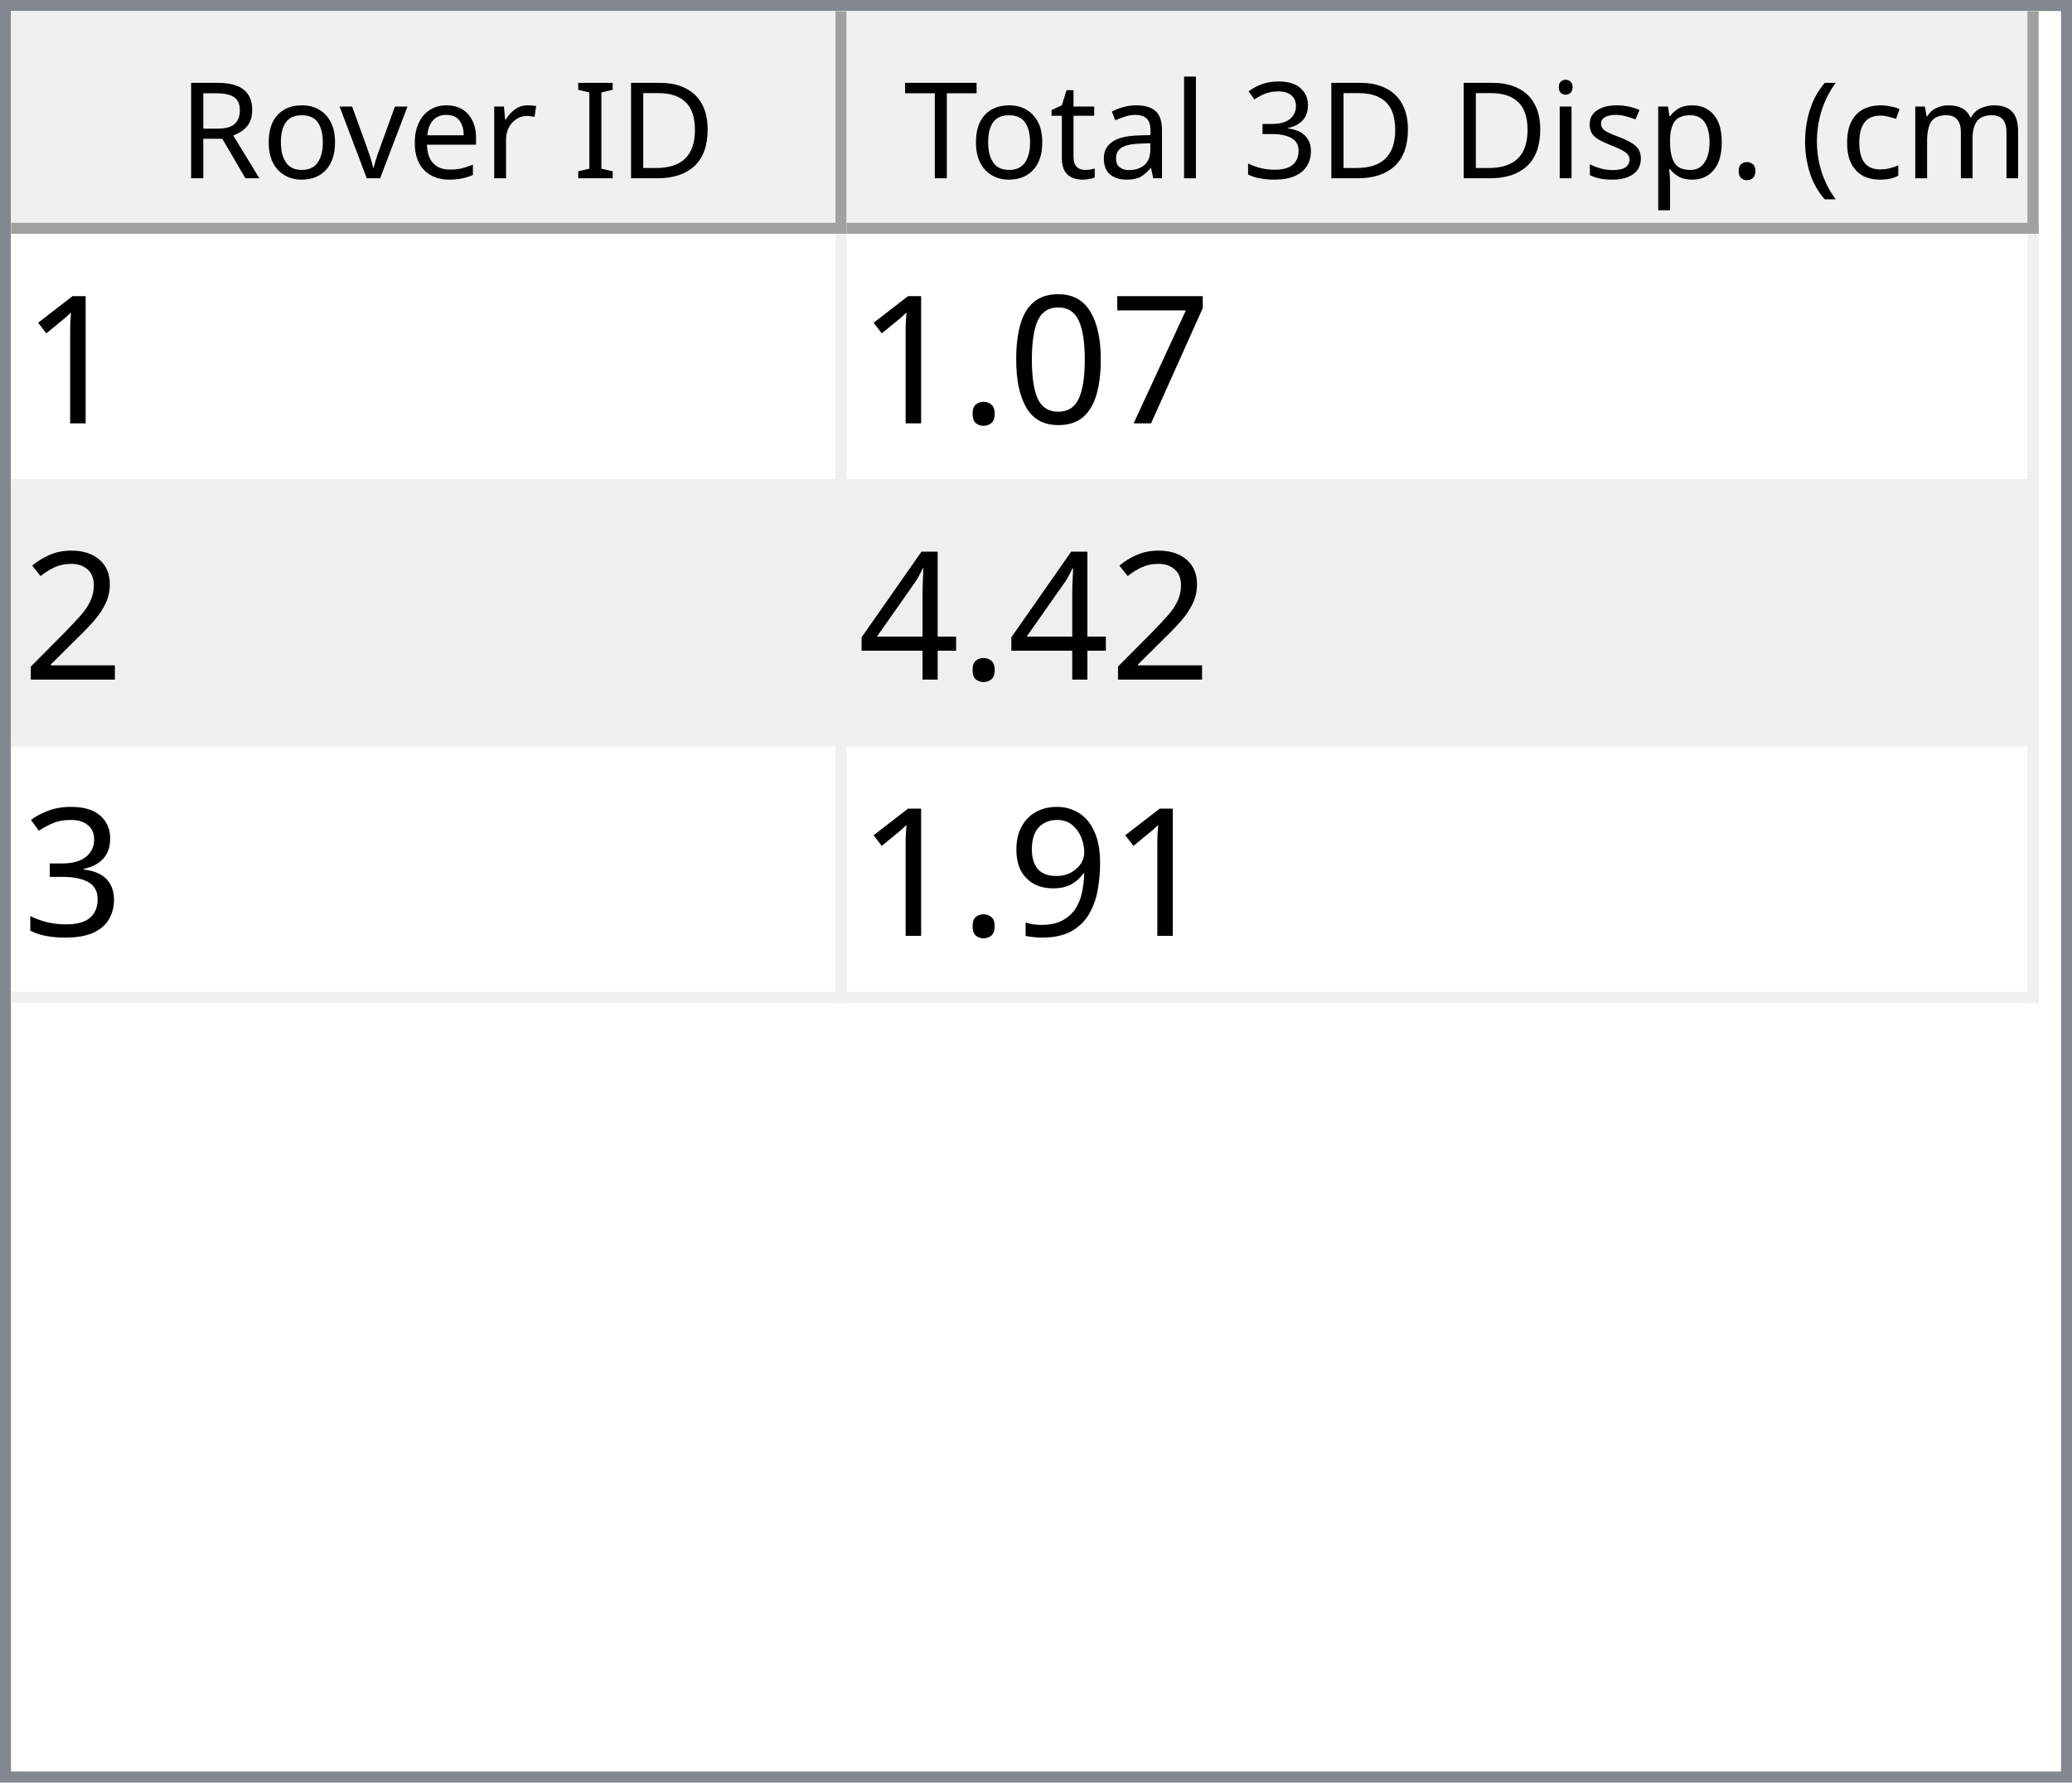
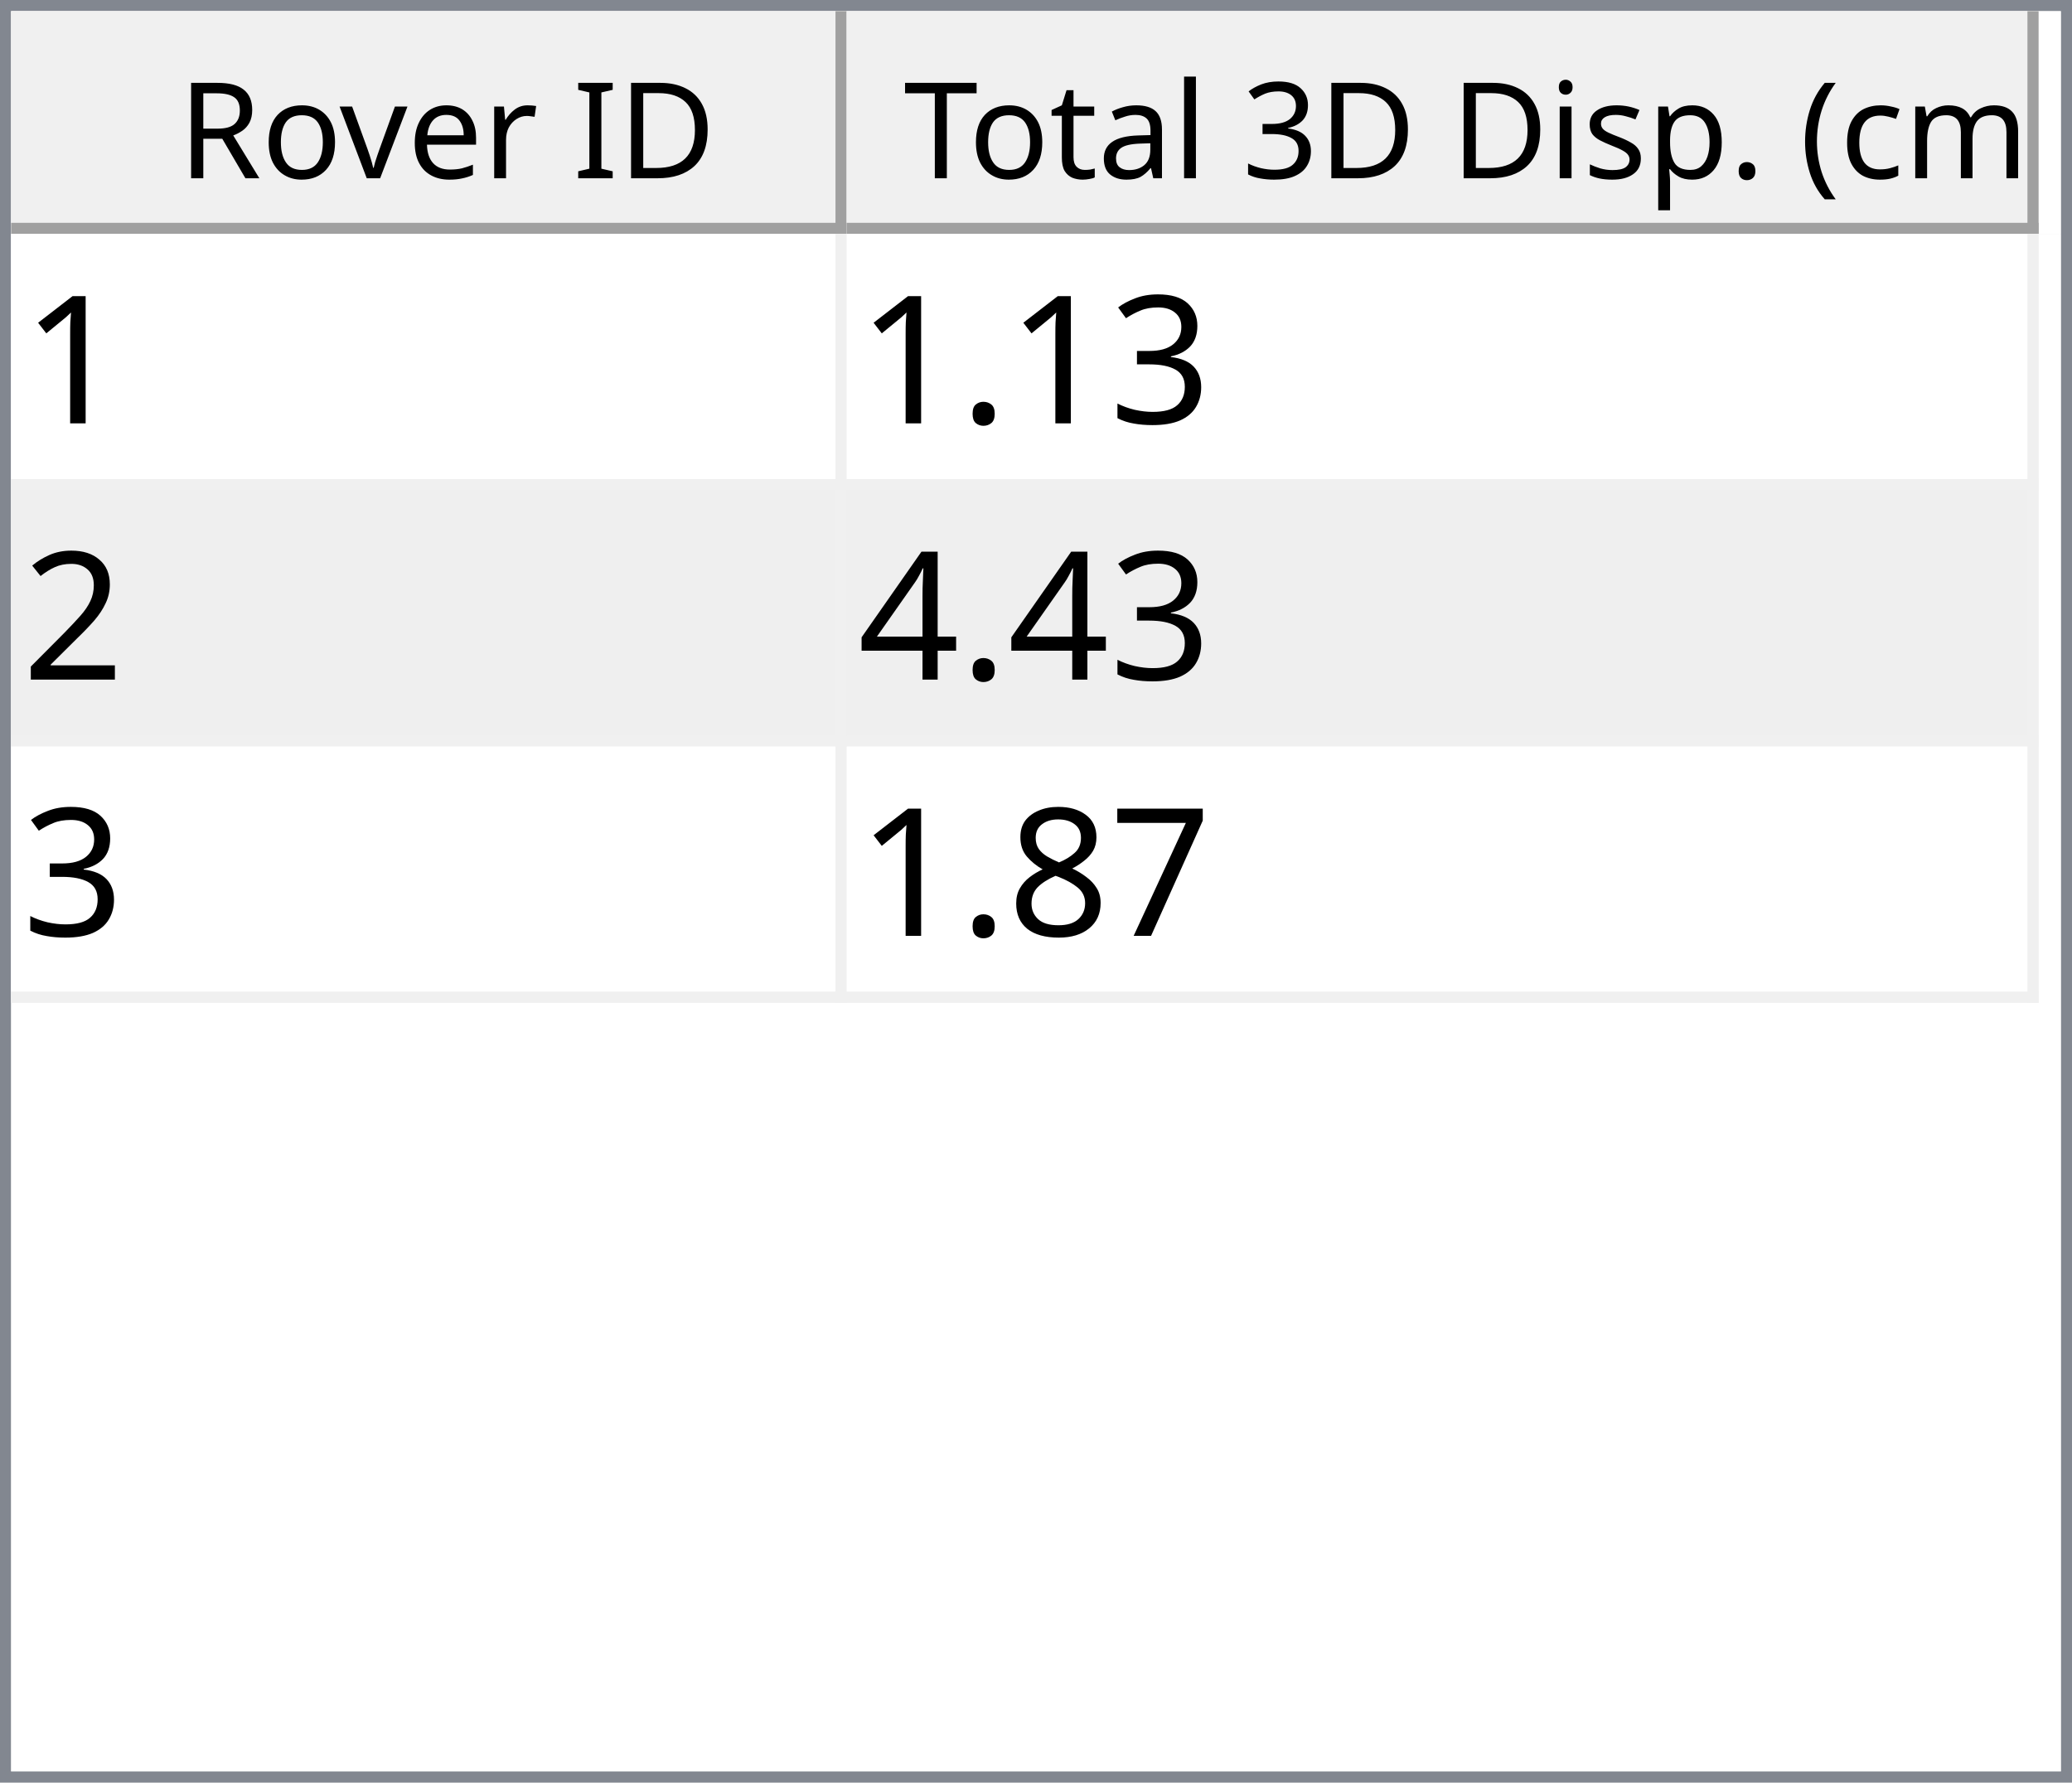
<svg xmlns="http://www.w3.org/2000/svg" style="fill-opacity:1; color-rendering:auto; color-interpolation:auto; text-rendering:auto; stroke:black; stroke-linecap:square; stroke-miterlimit:10; shape-rendering:auto; stroke-opacity:1; fill:black; stroke-dasharray:none; font-weight:normal; stroke-width:1; font-family:'Dialog'; font-style:normal; stroke-linejoin:miter; font-size:12px; stroke-dashoffset:0; image-rendering:auto;" width="186" height="160">
  <defs id="genericDefs" />
  <g>
    <defs id="defs1">
      <clipPath clipPathUnits="userSpaceOnUse" id="clipPath1">
        <path d="M0 0 L186 0 L186 160 L0 160 L0 0 Z" />
      </clipPath>
      <clipPath clipPathUnits="userSpaceOnUse" id="clipPath2">
        <path d="M0 0 L0 160 L186 160 L186 0 Z" />
      </clipPath>
      <clipPath clipPathUnits="userSpaceOnUse" id="clipPath3">
        <path d="M0 0 L0 20 L184 20 L184 0 Z" />
      </clipPath>
      <clipPath clipPathUnits="userSpaceOnUse" id="clipPath4">
        <path d="M0 0 L0 20 L75 20 L75 0 Z" />
      </clipPath>
      <clipPath clipPathUnits="userSpaceOnUse" id="clipPath5">
        <path d="M1 1 L1 19 L74 19 L74 1 Z" />
      </clipPath>
      <clipPath clipPathUnits="userSpaceOnUse" id="clipPath6">
        <path d="M0 0 L0 18 L73 18 L73 0 Z" />
      </clipPath>
      <clipPath clipPathUnits="userSpaceOnUse" id="clipPath7">
        <path d="M-0.5 -0.5 L-0.5 19.5 L74.5 19.5 L74.5 -0.5 Z" />
      </clipPath>
      <clipPath clipPathUnits="userSpaceOnUse" id="clipPath8">
        <path d="M0 0 L0 20 L107 20 L107 0 Z" />
      </clipPath>
      <clipPath clipPathUnits="userSpaceOnUse" id="clipPath9">
        <path d="M1 1 L1 19 L106 19 L106 1 Z" />
      </clipPath>
      <clipPath clipPathUnits="userSpaceOnUse" id="clipPath10">
        <path d="M0 0 L0 18 L105 18 L105 0 Z" />
      </clipPath>
      <clipPath clipPathUnits="userSpaceOnUse" id="clipPath11">
        <path d="M-0.5 -0.5 L-0.5 19.5 L106.5 19.5 L106.5 -0.5 Z" />
      </clipPath>
      <clipPath clipPathUnits="userSpaceOnUse" id="clipPath12">
        <path d="M0 0 L0 138 L184 138 L184 0 Z" />
      </clipPath>
      <clipPath clipPathUnits="userSpaceOnUse" id="clipPath13">
        <path d="M0 0 L0 69 L182 69 L182 0 Z" />
      </clipPath>
      <clipPath clipPathUnits="userSpaceOnUse" id="clipPath14">
        <path d="M-0.5 -0.5 L-0.5 68.5 L181.5 68.5 L181.5 -0.5 Z" />
      </clipPath>
      <clipPath clipPathUnits="userSpaceOnUse" id="clipPath15">
        <path d="M0 0 L0 22 L74 22 L74 0 Z" />
      </clipPath>
      <clipPath clipPathUnits="userSpaceOnUse" id="clipPath16">
        <path d="M0 0 L0 22 L106 22 L106 0 Z" />
      </clipPath>
      <font horiz-adv-x="64.551" id="font1">
        <font-face ascent="107.91" descent="25.098" units-per-em="100" style="font-style:normal; font-family:Segoe UI; font-weight:normal;" />
        <missing-glyph horiz-adv-x="64.551" d="M8.109 0 L8.109 68.266 L56.453 68.266 L56.453 0 L8.109 0 ZM15.328 7.234 L49.219 7.234 L49.219 61.031 L15.328 61.031 L15.328 7.234 Z" />
        <glyph unicode="D" horiz-adv-x="70.117" d="M9.188 0 L9.188 70.016 L28.516 70.016 Q65.531 70.016 65.531 35.891 Q65.531 19.672 55.25 9.836 Q44.969 0 27.734 0 L9.188 0 ZM17.391 62.594 L17.391 7.422 L27.828 7.422 Q41.609 7.422 49.273 14.797 Q56.938 22.172 56.938 35.688 Q56.938 62.594 28.328 62.594 L17.391 62.594 Z" />
        <glyph unicode="I" horiz-adv-x="26.611" d="M17.391 0 L9.188 0 L9.188 70.016 L17.391 70.016 L17.391 0 Z" />
        <glyph unicode=" " horiz-adv-x="27.393" d="" />
        <glyph unicode="r" horiz-adv-x="34.766" d="M34.188 41.891 Q32.078 43.5 28.125 43.5 Q23 43.5 19.555 38.672 Q16.109 33.844 16.109 25.484 L16.109 0 L8.109 0 L8.109 50 L16.109 50 L16.109 39.703 L16.312 39.703 Q18.016 44.969 21.531 47.922 Q25.047 50.875 29.391 50.875 Q32.516 50.875 34.188 50.203 L34.188 41.891 Z" />
        <glyph unicode="e" horiz-adv-x="52.295" d="M48.297 23 L12.984 23 Q13.188 14.656 17.484 10.109 Q21.781 5.562 29.297 5.562 Q37.75 5.562 44.828 11.141 L44.828 3.609 Q38.234 -1.172 27.391 -1.172 Q16.797 -1.172 10.742 5.641 Q4.688 12.453 4.688 24.812 Q4.688 36.469 11.305 43.82 Q17.922 51.172 27.734 51.172 Q37.547 51.172 42.922 44.828 Q48.297 38.484 48.297 27.203 L48.297 23 ZM40.094 29.781 Q40.047 36.719 36.75 40.578 Q33.453 44.438 27.594 44.438 Q21.922 44.438 17.969 40.383 Q14.016 36.328 13.094 29.781 L40.094 29.781 Z" />
        <glyph unicode="v" horiz-adv-x="47.9" d="M47.406 50 L27.484 0 L19.625 0 L0.688 50 L9.469 50 L22.172 13.672 Q23.578 9.672 23.922 6.688 L24.125 6.688 Q24.609 10.453 25.688 13.484 L38.969 50 L47.406 50 Z" />
        <glyph unicode="o" horiz-adv-x="58.594" d="M29 -1.172 Q17.922 -1.172 11.305 5.836 Q4.688 12.844 4.688 24.422 Q4.688 37.016 11.57 44.094 Q18.453 51.172 30.172 51.172 Q41.359 51.172 47.633 44.289 Q53.906 37.406 53.906 25.203 Q53.906 13.234 47.141 6.031 Q40.375 -1.172 29 -1.172 ZM29.594 44.438 Q21.875 44.438 17.383 39.188 Q12.891 33.938 12.891 24.703 Q12.891 15.828 17.43 10.695 Q21.969 5.562 29.594 5.562 Q37.359 5.562 41.531 10.594 Q45.703 15.625 45.703 24.906 Q45.703 34.281 41.531 39.359 Q37.359 44.438 29.594 44.438 Z" />
        <glyph unicode="R" horiz-adv-x="59.814" d="M59.375 0 L49.609 0 L37.891 19.625 Q36.281 22.359 34.766 24.289 Q33.25 26.219 31.664 27.438 Q30.078 28.656 28.25 29.219 Q26.422 29.781 24.125 29.781 L17.391 29.781 L17.391 0 L9.188 0 L9.188 70.016 L30.078 70.016 Q34.672 70.016 38.555 68.867 Q42.438 67.719 45.289 65.375 Q48.141 63.031 49.758 59.547 Q51.375 56.062 51.375 51.375 Q51.375 47.703 50.273 44.656 Q49.172 41.609 47.148 39.211 Q45.125 36.812 42.266 35.133 Q39.406 33.453 35.844 32.516 L35.844 32.328 Q37.594 31.547 38.891 30.547 Q40.188 29.547 41.359 28.18 Q42.531 26.812 43.68 25.078 Q44.828 23.344 46.234 21.047 L59.375 0 ZM17.391 62.594 L17.391 37.203 L28.516 37.203 Q31.594 37.203 34.203 38.133 Q36.812 39.062 38.719 40.797 Q40.625 42.531 41.703 45.047 Q42.781 47.562 42.781 50.688 Q42.781 56.297 39.141 59.445 Q35.5 62.594 28.609 62.594 L17.391 62.594 Z" />
        <glyph unicode=")" horiz-adv-x="30.176" d="M8.297 -15.922 L1.172 -15.922 Q16.406 2.344 16.406 26.812 Q16.406 51.469 1.078 70.016 L8.297 70.016 Q23.531 52.156 23.531 26.703 Q23.531 1.375 8.297 -15.922 Z" />
        <glyph unicode="m" horiz-adv-x="86.133" d="M79.109 0 L71.094 0 L71.094 28.719 Q71.094 37.016 68.531 40.727 Q65.969 44.438 59.906 44.438 Q54.781 44.438 51.195 39.75 Q47.609 35.062 47.609 28.516 L47.609 0 L39.594 0 L39.594 29.688 Q39.594 44.438 28.219 44.438 Q22.953 44.438 19.531 40.016 Q16.109 35.594 16.109 28.516 L16.109 0 L8.109 0 L8.109 50 L16.109 50 L16.109 42.094 L16.312 42.094 Q21.625 51.172 31.844 51.172 Q36.969 51.172 40.773 48.312 Q44.578 45.453 46 40.828 Q51.562 51.172 62.594 51.172 Q79.109 51.172 79.109 30.812 L79.109 0 Z" />
        <glyph unicode="c" horiz-adv-x="46.191" d="M42.188 2.297 Q36.422 -1.172 28.516 -1.172 Q17.828 -1.172 11.258 5.789 Q4.688 12.75 4.688 23.828 Q4.688 36.188 11.766 43.68 Q18.844 51.172 30.672 51.172 Q37.25 51.172 42.281 48.734 L42.281 40.531 Q36.719 44.438 30.375 44.438 Q22.703 44.438 17.797 38.945 Q12.891 33.453 12.891 24.516 Q12.891 15.719 17.508 10.641 Q22.125 5.562 29.891 5.562 Q36.422 5.562 42.188 9.906 L42.188 2.297 Z" />
        <glyph unicode="(" horiz-adv-x="30.176" d="M29.109 -15.922 L21.969 -15.922 Q6.844 1.375 6.844 26.703 Q6.844 52.156 21.969 70.016 L29.203 70.016 Q13.875 51.469 13.875 26.812 Q13.875 2.344 29.109 -15.922 Z" />
        <glyph unicode="." horiz-adv-x="21.68" d="M10.891 -1.078 Q8.641 -1.078 7.055 0.539 Q5.469 2.156 5.469 4.391 Q5.469 6.641 7.055 8.273 Q8.641 9.906 10.891 9.906 Q13.188 9.906 14.797 8.273 Q16.406 6.641 16.406 4.391 Q16.406 2.156 14.797 0.539 Q13.188 -1.078 10.891 -1.078 Z" />
        <glyph unicode="p" horiz-adv-x="58.789" d="M16.312 7.234 L16.109 7.234 L16.109 -23 L8.109 -23 L8.109 50 L16.109 50 L16.109 41.219 L16.312 41.219 Q22.219 51.172 33.594 51.172 Q43.266 51.172 48.688 44.461 Q54.109 37.75 54.109 26.469 Q54.109 13.922 48 6.375 Q41.891 -1.172 31.297 -1.172 Q21.578 -1.172 16.312 7.234 ZM16.109 27.391 L16.109 20.406 Q16.109 14.203 20.141 9.883 Q24.172 5.562 30.375 5.562 Q37.641 5.562 41.773 11.133 Q45.906 16.703 45.906 26.609 Q45.906 34.969 42.047 39.703 Q38.188 44.438 31.594 44.438 Q24.609 44.438 20.359 39.578 Q16.109 34.719 16.109 27.391 Z" />
        <glyph unicode="s" horiz-adv-x="42.432" d="M5.078 1.812 L5.078 10.406 Q11.625 5.562 19.484 5.562 Q30.031 5.562 30.031 12.594 Q30.031 14.594 29.125 15.992 Q28.219 17.391 26.68 18.461 Q25.141 19.531 23.07 20.383 Q21 21.234 18.609 22.172 Q15.281 23.484 12.766 24.828 Q10.25 26.172 8.57 27.859 Q6.891 29.547 6.031 31.695 Q5.172 33.844 5.172 36.719 Q5.172 40.234 6.789 42.945 Q8.406 45.656 11.086 47.484 Q13.766 49.312 17.211 50.242 Q20.656 51.172 24.312 51.172 Q30.812 51.172 35.938 48.922 L35.938 40.828 Q30.422 44.438 23.25 44.438 Q21 44.438 19.195 43.922 Q17.391 43.406 16.094 42.477 Q14.797 41.547 14.086 40.258 Q13.375 38.969 13.375 37.406 Q13.375 35.453 14.086 34.133 Q14.797 32.812 16.164 31.789 Q17.531 30.766 19.484 29.938 Q21.438 29.109 23.922 28.125 Q27.25 26.859 29.883 25.516 Q32.516 24.172 34.375 22.484 Q36.234 20.797 37.234 18.602 Q38.234 16.406 38.234 13.375 Q38.234 9.672 36.602 6.938 Q34.969 4.203 32.234 2.398 Q29.5 0.594 25.93 -0.289 Q22.359 -1.172 18.453 -1.172 Q10.75 -1.172 5.078 1.812 Z" />
        <glyph unicode="i" horiz-adv-x="24.219" d="M12.203 62.703 Q10.062 62.703 8.547 64.164 Q7.031 65.625 7.031 67.875 Q7.031 70.125 8.547 71.609 Q10.062 73.094 12.203 73.094 Q14.406 73.094 15.945 71.609 Q17.484 70.125 17.484 67.875 Q17.484 65.719 15.945 64.211 Q14.406 62.703 12.203 62.703 ZM16.109 0 L8.109 0 L8.109 50 L16.109 50 L16.109 0 Z" />
        <glyph unicode="3" horiz-adv-x="53.906" d="M46.531 19.828 Q46.531 15.094 44.75 11.211 Q42.969 7.328 39.719 4.57 Q36.469 1.812 31.93 0.297 Q27.391 -1.219 21.922 -1.219 Q11.922 -1.219 6 2.594 L6 11.188 Q13.094 5.609 22.219 5.609 Q25.875 5.609 28.828 6.539 Q31.781 7.469 33.906 9.227 Q36.031 10.984 37.18 13.477 Q38.328 15.969 38.328 19.094 Q38.328 32.812 18.797 32.812 L12.984 32.812 L12.984 39.594 L18.5 39.594 Q35.797 39.594 35.797 52.484 Q35.797 64.406 22.609 64.406 Q15.188 64.406 8.688 59.422 L8.688 67.188 Q15.375 71.188 24.609 71.188 Q29 71.188 32.57 69.969 Q36.141 68.75 38.68 66.555 Q41.219 64.359 42.609 61.281 Q44 58.203 44 54.5 Q44 40.672 30.031 36.719 L30.031 36.531 Q33.594 36.141 36.625 34.797 Q39.656 33.453 41.852 31.305 Q44.047 29.156 45.289 26.25 Q46.531 23.344 46.531 19.828 Z" />
        <glyph unicode="l" horiz-adv-x="24.219" d="M16.109 0 L8.109 0 L8.109 74.031 L16.109 74.031 L16.109 0 Z" />
        <glyph unicode="a" horiz-adv-x="50.879" d="M43.891 0 L35.891 0 L35.891 7.812 L35.688 7.812 Q30.469 -1.172 20.312 -1.172 Q12.844 -1.172 8.617 2.781 Q4.391 6.734 4.391 13.281 Q4.391 27.297 20.906 29.594 L35.891 31.688 Q35.891 44.438 25.594 44.438 Q16.547 44.438 9.281 38.281 L9.281 46.484 Q16.656 51.172 26.266 51.172 Q43.891 51.172 43.891 32.516 L43.891 0 ZM35.891 25.297 L23.828 23.641 Q18.266 22.859 15.43 20.875 Q12.594 18.891 12.594 13.875 Q12.594 10.203 15.211 7.883 Q17.828 5.562 22.172 5.562 Q28.125 5.562 32.008 9.742 Q35.891 13.922 35.891 20.312 L35.891 25.297 Z" />
        <glyph unicode="t" horiz-adv-x="33.887" d="M31.297 0.484 Q28.469 -1.078 23.828 -1.078 Q10.688 -1.078 10.688 13.578 L10.688 43.172 L2.094 43.172 L2.094 50 L10.688 50 L10.688 62.203 L18.703 64.797 L18.703 50 L31.297 50 L31.297 43.172 L18.703 43.172 L18.703 14.984 Q18.703 9.969 20.414 7.82 Q22.125 5.672 26.078 5.672 Q29.109 5.672 31.297 7.328 L31.297 0.484 Z" />
        <glyph unicode="T" horiz-adv-x="52.393" d="M50.594 62.594 L30.375 62.594 L30.375 0 L22.172 0 L22.172 62.594 L2 62.594 L2 70.016 L50.594 70.016 L50.594 62.594 Z" />
      </font>
      <font horiz-adv-x="75.0" id="font2">
        <font-face ascent="100.537" descent="21.973" units-per-em="100" style="font-style:normal; font-family:sans-serif; font-weight:normal;" />
        <missing-glyph horiz-adv-x="75.0" d="M12.5 0 L12.5 62.5 L62.5 62.5 L62.5 0 L12.5 0 ZM14.062 1.562 L60.938 1.562 L60.938 60.938 L14.062 60.938 L14.062 1.562 Z" />
        <glyph unicode="1" horiz-adv-x="55.615" d="M37.25 0 L28.469 0 L28.469 56 Q25.297 52.984 20.141 49.953 Q14.984 46.922 10.891 45.406 L10.891 53.906 Q18.266 57.375 23.781 62.305 Q29.297 67.234 31.594 71.875 L37.25 71.875 L37.25 0 Z" />
-         <glyph unicode="7" horiz-adv-x="55.615" d="M4.734 62.203 L4.734 70.656 L51.078 70.656 L51.078 63.812 Q44.234 56.547 37.523 44.484 Q30.812 32.422 27.156 19.672 Q24.516 10.688 23.781 0 L14.75 0 Q14.891 8.453 18.062 20.414 Q21.234 32.375 27.172 43.484 Q33.109 54.594 39.797 62.203 L4.734 62.203 Z" />
-         <glyph unicode="0" horiz-adv-x="55.615" d="M4.156 35.297 Q4.156 48 6.766 55.742 Q9.375 63.484 14.523 67.68 Q19.672 71.875 27.484 71.875 Q33.25 71.875 37.594 69.555 Q41.938 67.234 44.773 62.867 Q47.609 58.5 49.219 52.227 Q50.828 45.953 50.828 35.297 Q50.828 22.703 48.242 14.969 Q45.656 7.234 40.508 3.008 Q35.359 -1.219 27.484 -1.219 Q17.141 -1.219 11.234 6.203 Q4.156 15.141 4.156 35.297 ZM13.188 35.297 Q13.188 17.672 17.312 11.836 Q21.438 6 27.484 6 Q33.547 6 37.672 11.859 Q41.797 17.719 41.797 35.297 Q41.797 52.984 37.672 58.789 Q33.547 64.594 27.391 64.594 Q21.344 64.594 17.719 59.469 Q13.188 52.938 13.188 35.297 Z" />
+         <glyph unicode="3" horiz-adv-x="55.615" d="M4.203 18.891 L12.984 20.062 Q14.5 12.594 18.141 9.297 Q21.781 6 27 6 Q33.203 6 37.477 10.297 Q41.75 14.594 41.75 20.953 Q41.75 27 37.797 30.93 Q33.844 34.859 27.734 34.859 Q25.25 34.859 21.531 33.891 L22.516 41.609 Q23.391 41.5 23.922 41.5 Q29.547 41.5 34.039 44.43 Q38.531 47.359 38.531 53.469 Q38.531 58.297 35.258 61.477 Q31.984 64.656 26.812 64.656 Q21.688 64.656 18.266 61.43 Q14.844 58.203 13.875 51.766 L5.078 53.328 Q6.688 62.156 12.398 67.016 Q18.109 71.875 26.609 71.875 Q32.469 71.875 37.398 69.359 Q42.328 66.844 44.945 62.5 Q47.562 58.156 47.562 53.266 Q47.562 48.641 45.07 44.828 Q42.578 41.016 37.703 38.766 Q44.047 37.312 47.562 32.695 Q51.078 28.078 51.078 21.141 Q51.078 11.766 44.242 5.25 Q37.406 -1.266 26.953 -1.266 Q17.531 -1.266 11.305 4.352 Q5.078 9.969 4.203 18.891 Z" />
        <glyph unicode="." horiz-adv-x="27.783" d="M9.078 0 L9.078 10.016 L19.094 10.016 L19.094 0 L9.078 0 Z" />
        <glyph unicode="2" horiz-adv-x="55.615" d="M50.344 8.453 L50.344 0 L3.031 0 Q2.938 3.172 4.047 6.109 Q5.859 10.938 9.836 15.625 Q13.812 20.312 21.344 26.469 Q33.016 36.031 37.117 41.625 Q41.219 47.219 41.219 52.203 Q41.219 57.422 37.477 61.008 Q33.734 64.594 27.734 64.594 Q21.391 64.594 17.578 60.789 Q13.766 56.984 13.719 50.25 L4.688 51.172 Q5.609 61.281 11.664 66.578 Q17.719 71.875 27.938 71.875 Q38.234 71.875 44.242 66.164 Q50.25 60.453 50.25 52 Q50.25 47.703 48.492 43.555 Q46.734 39.406 42.656 34.812 Q38.578 30.219 29.109 22.219 Q21.188 15.578 18.945 13.211 Q16.703 10.844 15.234 8.453 L50.344 8.453 Z" />
        <glyph unicode="4" horiz-adv-x="55.615" d="M32.328 0 L32.328 17.141 L1.266 17.141 L1.266 25.203 L33.938 71.578 L41.109 71.578 L41.109 25.203 L50.781 25.203 L50.781 17.141 L41.109 17.141 L41.109 0 L32.328 0 ZM32.328 25.203 L32.328 57.469 L9.906 25.203 L32.328 25.203 Z" />
-         <glyph unicode="3" horiz-adv-x="55.615" d="M4.203 18.891 L12.984 20.062 Q14.5 12.594 18.141 9.297 Q21.781 6 27 6 Q33.203 6 37.477 10.297 Q41.75 14.594 41.75 20.953 Q41.75 27 37.797 30.93 Q33.844 34.859 27.734 34.859 Q25.25 34.859 21.531 33.891 L22.516 41.609 Q23.391 41.5 23.922 41.5 Q29.547 41.5 34.039 44.43 Q38.531 47.359 38.531 53.469 Q38.531 58.297 35.258 61.477 Q31.984 64.656 26.812 64.656 Q21.688 64.656 18.266 61.43 Q14.844 58.203 13.875 51.766 L5.078 53.328 Q6.688 62.156 12.398 67.016 Q18.109 71.875 26.609 71.875 Q32.469 71.875 37.398 69.359 Q42.328 66.844 44.945 62.5 Q47.562 58.156 47.562 53.266 Q47.562 48.641 45.07 44.828 Q42.578 41.016 37.703 38.766 Q44.047 37.312 47.562 32.695 Q51.078 28.078 51.078 21.141 Q51.078 11.766 44.242 5.25 Q37.406 -1.266 26.953 -1.266 Q17.531 -1.266 11.305 4.352 Q5.078 9.969 4.203 18.891 Z" />
-         <glyph unicode="9" horiz-adv-x="55.615" d="M5.469 16.547 L13.922 17.328 Q14.984 11.375 18.016 8.688 Q21.047 6 25.781 6 Q29.828 6 32.883 7.859 Q35.938 9.719 37.891 12.82 Q39.844 15.922 41.164 21.195 Q42.484 26.469 42.484 31.938 Q42.484 32.516 42.438 33.688 Q39.797 29.5 35.234 26.883 Q30.672 24.266 25.344 24.266 Q16.453 24.266 10.305 30.711 Q4.156 37.156 4.156 47.703 Q4.156 58.594 10.578 65.234 Q17 71.875 26.656 71.875 Q33.641 71.875 39.43 68.117 Q45.219 64.359 48.219 57.398 Q51.219 50.438 51.219 37.25 Q51.219 23.531 48.242 15.406 Q45.266 7.281 39.383 3.031 Q33.5 -1.219 25.594 -1.219 Q17.188 -1.219 11.867 3.445 Q6.547 8.109 5.469 16.547 ZM41.453 48.141 Q41.453 55.719 37.43 60.156 Q33.406 64.594 27.734 64.594 Q21.875 64.594 17.531 59.812 Q13.188 55.031 13.188 47.406 Q13.188 40.578 17.312 36.305 Q21.438 32.031 27.484 32.031 Q33.594 32.031 37.523 36.305 Q41.453 40.578 41.453 48.141 Z" />
+         <glyph unicode="7" horiz-adv-x="55.615" d="M4.734 62.203 L4.734 70.656 L51.078 70.656 L51.078 63.812 Q44.234 56.547 37.523 44.484 Q30.812 32.422 27.156 19.672 Q24.516 10.688 23.781 0 L14.75 0 Q14.891 8.453 18.062 20.414 Q21.234 32.375 27.172 43.484 Q33.109 54.594 39.797 62.203 L4.734 62.203 Z" />
+         <glyph unicode="8" horiz-adv-x="55.615" d="M17.672 38.812 Q12.203 40.828 9.57 44.539 Q6.938 48.25 6.938 53.422 Q6.938 61.234 12.555 66.555 Q18.172 71.875 27.484 71.875 Q36.859 71.875 42.578 66.43 Q48.297 60.984 48.297 53.172 Q48.297 48.188 45.68 44.508 Q43.062 40.828 37.75 38.812 Q44.344 36.672 47.781 31.883 Q51.219 27.094 51.219 20.453 Q51.219 11.281 44.727 5.031 Q38.234 -1.219 27.641 -1.219 Q17.047 -1.219 10.547 5.055 Q4.047 11.328 4.047 20.703 Q4.047 27.688 7.594 32.398 Q11.141 37.109 17.672 38.812 ZM15.922 53.719 Q15.922 48.641 19.195 45.414 Q22.469 42.188 27.688 42.188 Q32.766 42.188 36.016 45.383 Q39.266 48.578 39.266 53.219 Q39.266 58.062 35.914 61.359 Q32.562 64.656 27.594 64.656 Q22.562 64.656 19.242 61.43 Q15.922 58.203 15.922 53.719 ZM13.094 20.656 Q13.094 16.891 14.875 13.375 Q16.656 9.859 20.172 7.93 Q23.688 6 27.734 6 Q34.031 6 38.133 10.055 Q42.234 14.109 42.234 20.359 Q42.234 26.703 38.016 30.859 Q33.797 35.016 27.438 35.016 Q21.234 35.016 17.164 30.914 Q13.094 26.812 13.094 20.656 Z" />
      </font>
    </defs>
    <g style="fill:white; stroke:white;">
      <rect x="0" y="0" width="186" style="clip-path:url(#clipPath1); stroke:none;" height="160" />
    </g>
    <g style="fill:white; text-rendering:optimizeSpeed; color-rendering:optimizeSpeed; image-rendering:optimizeSpeed; shape-rendering:crispEdges; stroke:white; color-interpolation:sRGB;">
      <rect x="0" width="186" height="160" y="0" style="stroke:none;" />
      <path style="stroke:none;" d="M0 160 L186 160 L186 0 L0 0 Z" />
    </g>
    <g style="fill:rgb(240,240,240); font-family:'Segoe UI'; stroke:rgb(240,240,240);">
      <rect x="0" y="0" width="186" style="clip-path:url(#clipPath2); stroke:none;" height="160" />
    </g>
    <g style="fill:rgb(130,135,144); font-family:'Segoe UI'; stroke:rgb(130,135,144);">
      <path d="M0 0 L186 0 L186 160 L0 160 L0 0 ZM1 1 L185 1 L185 159 L1 159 L1 1 Z" style="fill-rule:evenodd; clip-path:url(#clipPath2); stroke:none;" />
    </g>
    <g style="fill:white; font-family:'Segoe UI'; stroke:white;" transform="translate(1,1)">
      <rect x="0" y="0" width="184" style="clip-path:url(#clipPath3); stroke:none;" height="20" />
    </g>
    <g style="fill:rgb(240,240,240); font-family:'Segoe UI'; stroke:rgb(240,240,240);" transform="translate(1,1)">
      <rect x="0" y="0" width="75" style="clip-path:url(#clipPath4); stroke:none;" height="20" />
    </g>
    <g style="font-family:'Segoe UI';" transform="translate(2,2)">
      <text x="14" xml:space="preserve" y="14" style="clip-path:url(#clipPath6); stroke:none;">Rover ID</text>
    </g>
    <g style="fill:rgb(160,160,160); font-family:'Segoe UI'; stroke:rgb(160,160,160); stroke-linejoin:bevel;" transform="translate(1.5,1.5)">
      <line x1="74" x2="74" y1="0" style="fill:none; clip-path:url(#clipPath7);" y2="19" />
    </g>
    <g style="fill:rgb(160,160,160); font-family:'Segoe UI'; stroke:rgb(160,160,160); stroke-linejoin:bevel;" transform="matrix(1,0,0,1,1,1) translate(0.5,0.5)">
      <line x1="0" x2="74" y1="19" style="fill:none; clip-path:url(#clipPath7);" y2="19" />
    </g>
    <g style="fill:rgb(240,240,240); font-family:'Segoe UI'; stroke:rgb(240,240,240);" transform="translate(76,1)">
      <rect x="0" y="0" width="107" style="clip-path:url(#clipPath8); stroke:none;" height="20" />
    </g>
    <g style="font-family:'Segoe UI';" transform="translate(77,2)">
      <text x="1" xml:space="preserve" y="14" style="clip-path:url(#clipPath10); stroke:none;"> Total 3D Disp. (cm)</text>
    </g>
    <g style="fill:rgb(160,160,160); font-family:'Segoe UI'; stroke:rgb(160,160,160); stroke-linejoin:bevel;" transform="translate(76.5,1.5)">
      <line x1="106" x2="106" y1="0" style="fill:none; clip-path:url(#clipPath11);" y2="19" />
    </g>
    <g style="fill:rgb(160,160,160); font-family:'Segoe UI'; stroke:rgb(160,160,160); stroke-linejoin:bevel;" transform="matrix(1,0,0,1,76,1) translate(0.5,0.5)">
      <line x1="0" x2="106" y1="19" style="fill:none; clip-path:url(#clipPath11);" y2="19" />
    </g>
    <g style="fill:white; font-family:'Segoe UI'; stroke:white;" transform="translate(1,21)">
      <rect x="0" y="0" width="184" style="clip-path:url(#clipPath12); stroke:none;" height="138" />
    </g>
    <g style="fill:rgb(240,240,240); font-size:16px; font-family:sans-serif; stroke:rgb(240,240,240);" transform="translate(1,21)">
      <rect x="0" y="0" width="182" style="clip-path:url(#clipPath13); stroke:none;" height="69" />
      <line transform="translate(0.5,0.5)" x1="0" x2="181" y1="22" style="clip-path:url(#clipPath14); fill:none; stroke-linejoin:bevel;" y2="22" />
    </g>
    <g transform="matrix(1,0,0,1,1,21) translate(0.5,0.5)" style="fill:rgb(240,240,240); font-size:16px; font-family:sans-serif; stroke:rgb(240,240,240); stroke-linejoin:bevel;">
      <line x1="0" x2="181" y1="45" style="fill:none; clip-path:url(#clipPath14);" y2="45" />
    </g>
    <g transform="matrix(1,0,0,1,1,21) translate(0.5,0.5)" style="fill:rgb(240,240,240); font-size:16px; font-family:sans-serif; stroke:rgb(240,240,240); stroke-linejoin:bevel;">
      <line x1="0" x2="181" y1="68" style="fill:none; clip-path:url(#clipPath14);" y2="68" />
    </g>
    <g transform="matrix(1,0,0,1,1,21) translate(0.5,0.5)" style="fill:rgb(240,240,240); font-size:16px; font-family:sans-serif; stroke:rgb(240,240,240); stroke-linejoin:bevel;">
      <line x1="74" x2="74" y1="0" style="fill:none; clip-path:url(#clipPath14);" y2="68" />
    </g>
    <g transform="matrix(1,0,0,1,1,21) translate(0.5,0.5)" style="fill:rgb(240,240,240); font-size:16px; font-family:sans-serif; stroke:rgb(240,240,240); stroke-linejoin:bevel;">
      <line x1="181" x2="181" y1="0" style="fill:none; clip-path:url(#clipPath14);" y2="68" />
    </g>
    <g style="fill:white; font-size:16px; font-family:sans-serif; stroke:white;" transform="matrix(1,0,0,1,1,21)">
      <rect x="0" y="0" width="74" style="clip-path:url(#clipPath15); stroke:none;" height="22" />
      <text x="1" y="17" style="fill:black; clip-path:url(#clipPath15); stroke:none;" xml:space="preserve">1</text>
    </g>
    <g style="fill:white; font-size:16px; font-family:sans-serif; stroke:white;" transform="matrix(1,0,0,1,1,21) translate(75,0)">
      <rect x="0" y="0" width="106" style="clip-path:url(#clipPath16); stroke:none;" height="22" />
-       <text x="1" y="17" style="fill:black; clip-path:url(#clipPath16); stroke:none;" xml:space="preserve">1.07</text>
+       <text x="1" y="17" style="fill:black; clip-path:url(#clipPath16); stroke:none;" xml:space="preserve">1.13</text>
    </g>
    <g style="fill:rgb(239,239,239); font-size:16px; font-family:sans-serif; stroke:rgb(239,239,239);" transform="matrix(1,0,0,1,1,21) translate(0,23)">
      <rect x="0" y="0" width="74" style="clip-path:url(#clipPath15); stroke:none;" height="22" />
      <text x="1" y="17" style="fill:black; clip-path:url(#clipPath15); stroke:none;" xml:space="preserve">2</text>
    </g>
    <g style="fill:rgb(239,239,239); font-size:16px; font-family:sans-serif; stroke:rgb(239,239,239);" transform="matrix(1,0,0,1,1,21) translate(75,23)">
      <rect x="0" y="0" width="106" style="clip-path:url(#clipPath16); stroke:none;" height="22" />
-       <text x="1" y="17" style="fill:black; clip-path:url(#clipPath16); stroke:none;" xml:space="preserve">4.42</text>
+       <text x="1" y="17" style="fill:black; clip-path:url(#clipPath16); stroke:none;" xml:space="preserve">4.43</text>
    </g>
    <g style="fill:white; font-size:16px; font-family:sans-serif; stroke:white;" transform="matrix(1,0,0,1,1,21) translate(0,46)">
      <rect x="0" y="0" width="74" style="clip-path:url(#clipPath15); stroke:none;" height="22" />
      <text x="1" y="17" style="fill:black; clip-path:url(#clipPath15); stroke:none;" xml:space="preserve">3</text>
    </g>
    <g style="fill:white; font-size:16px; font-family:sans-serif; stroke:white;" transform="matrix(1,0,0,1,1,21) translate(75,46)">
      <rect x="0" y="0" width="106" style="clip-path:url(#clipPath16); stroke:none;" height="22" />
-       <text x="1" y="17" style="fill:black; clip-path:url(#clipPath16); stroke:none;" xml:space="preserve">1.91</text>
+       <text x="1" y="17" style="fill:black; clip-path:url(#clipPath16); stroke:none;" xml:space="preserve">1.87</text>
    </g>
  </g>
</svg>
